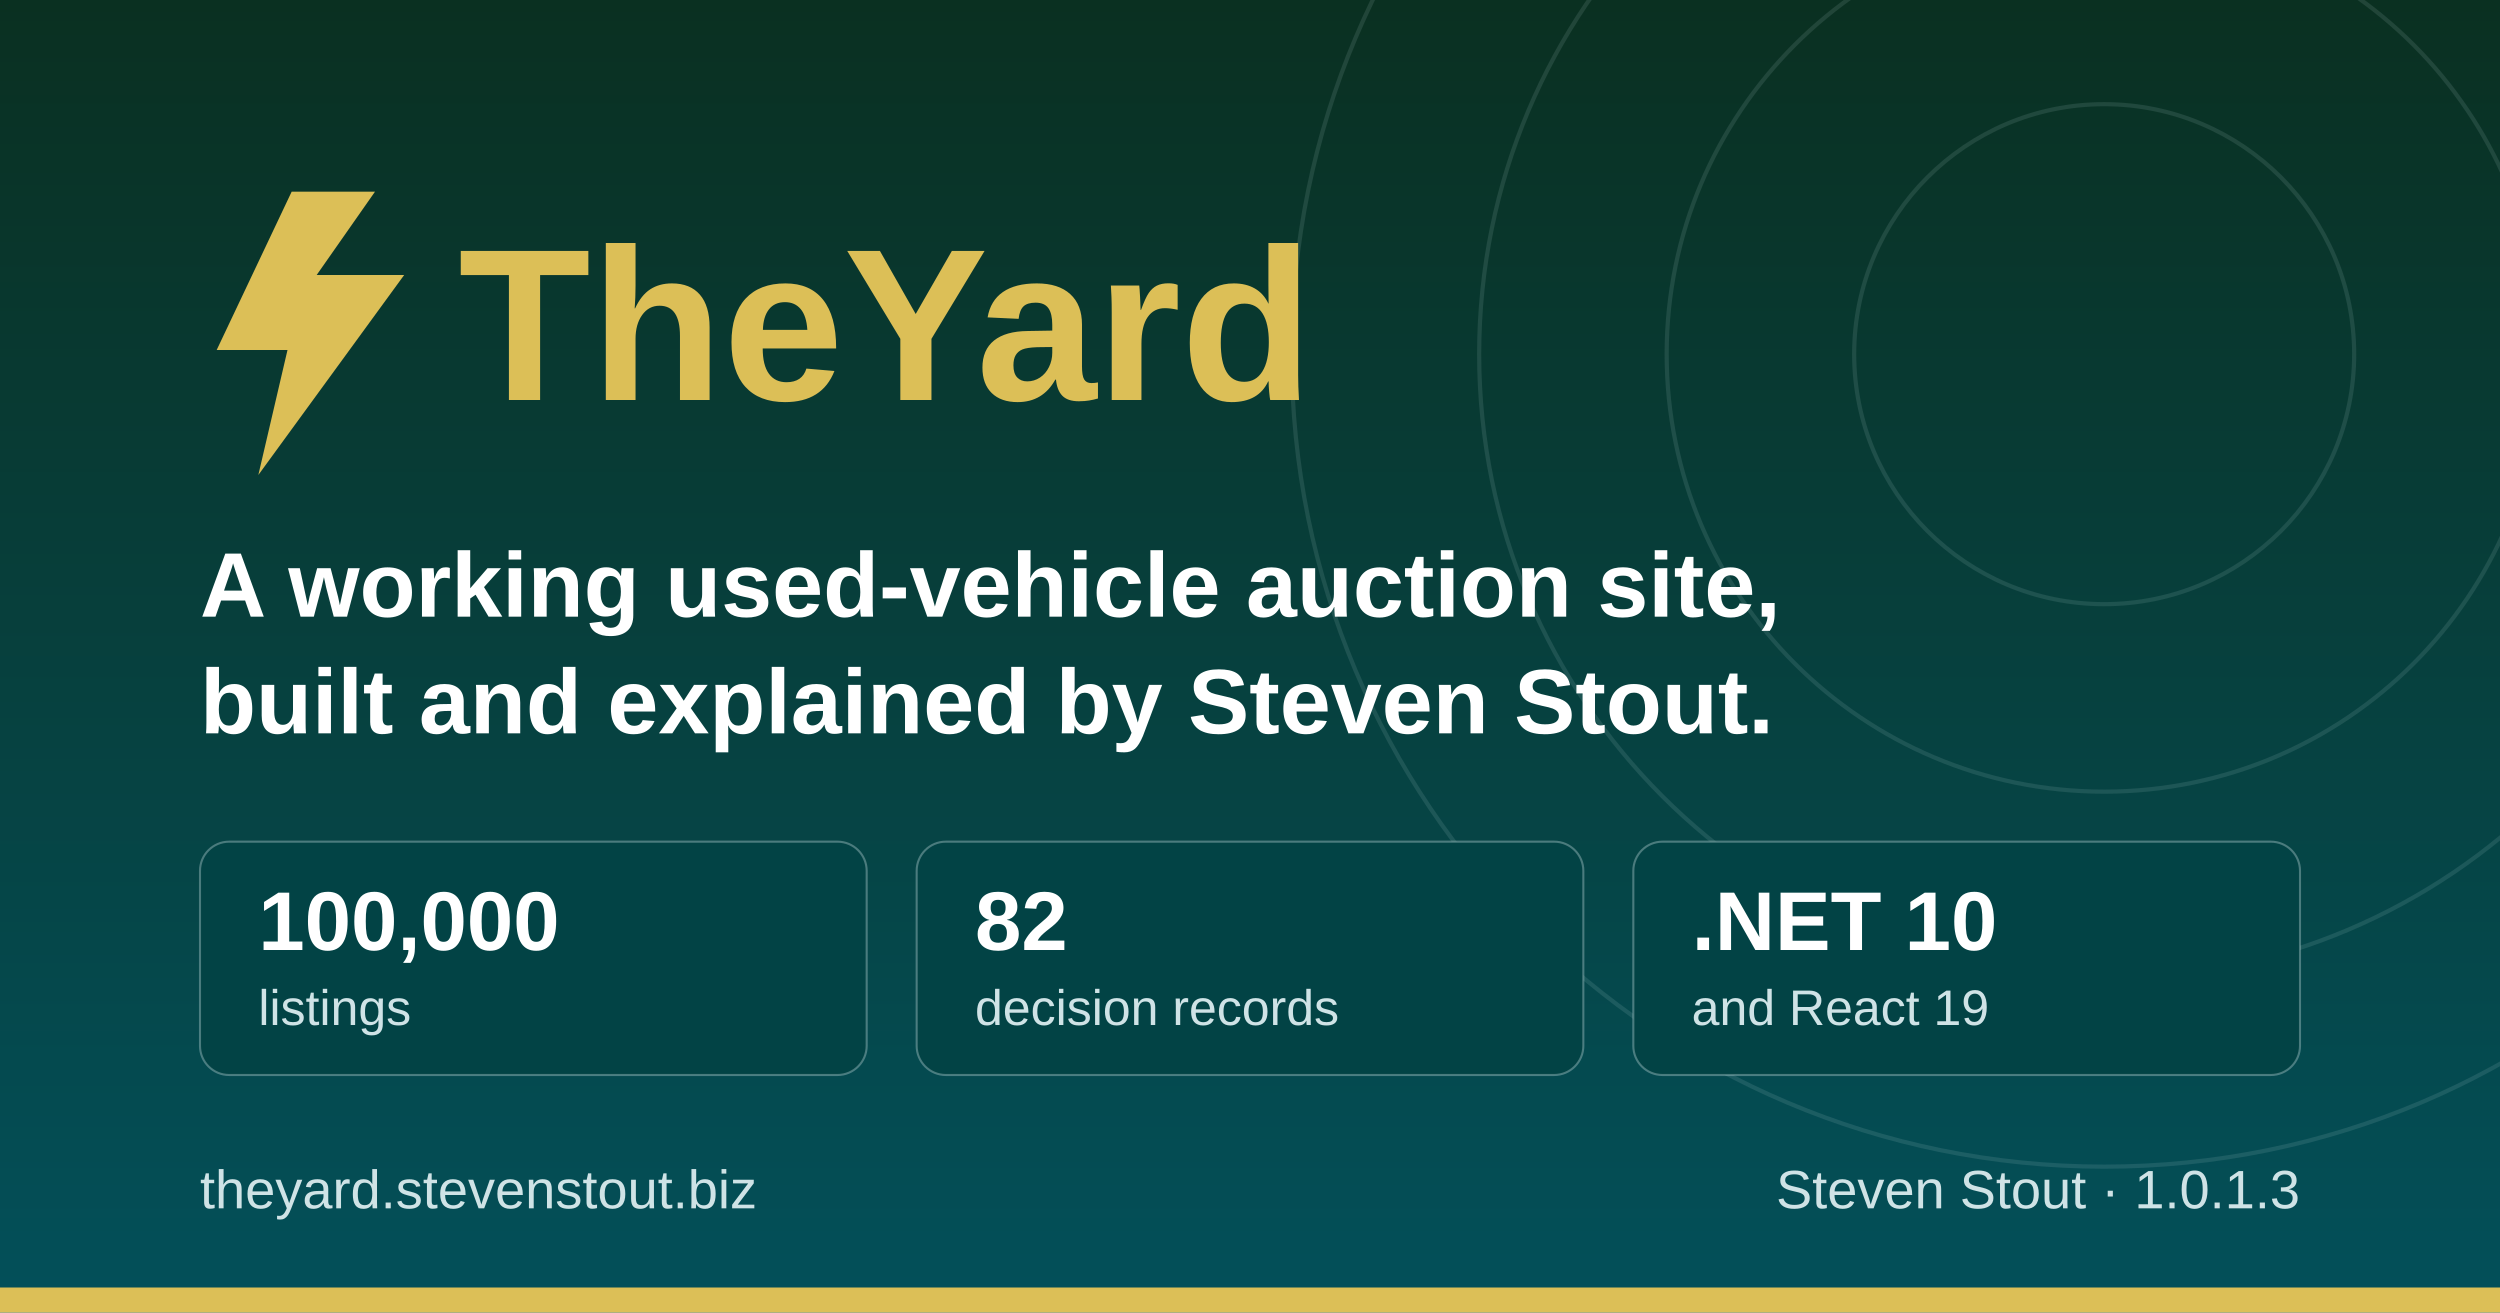
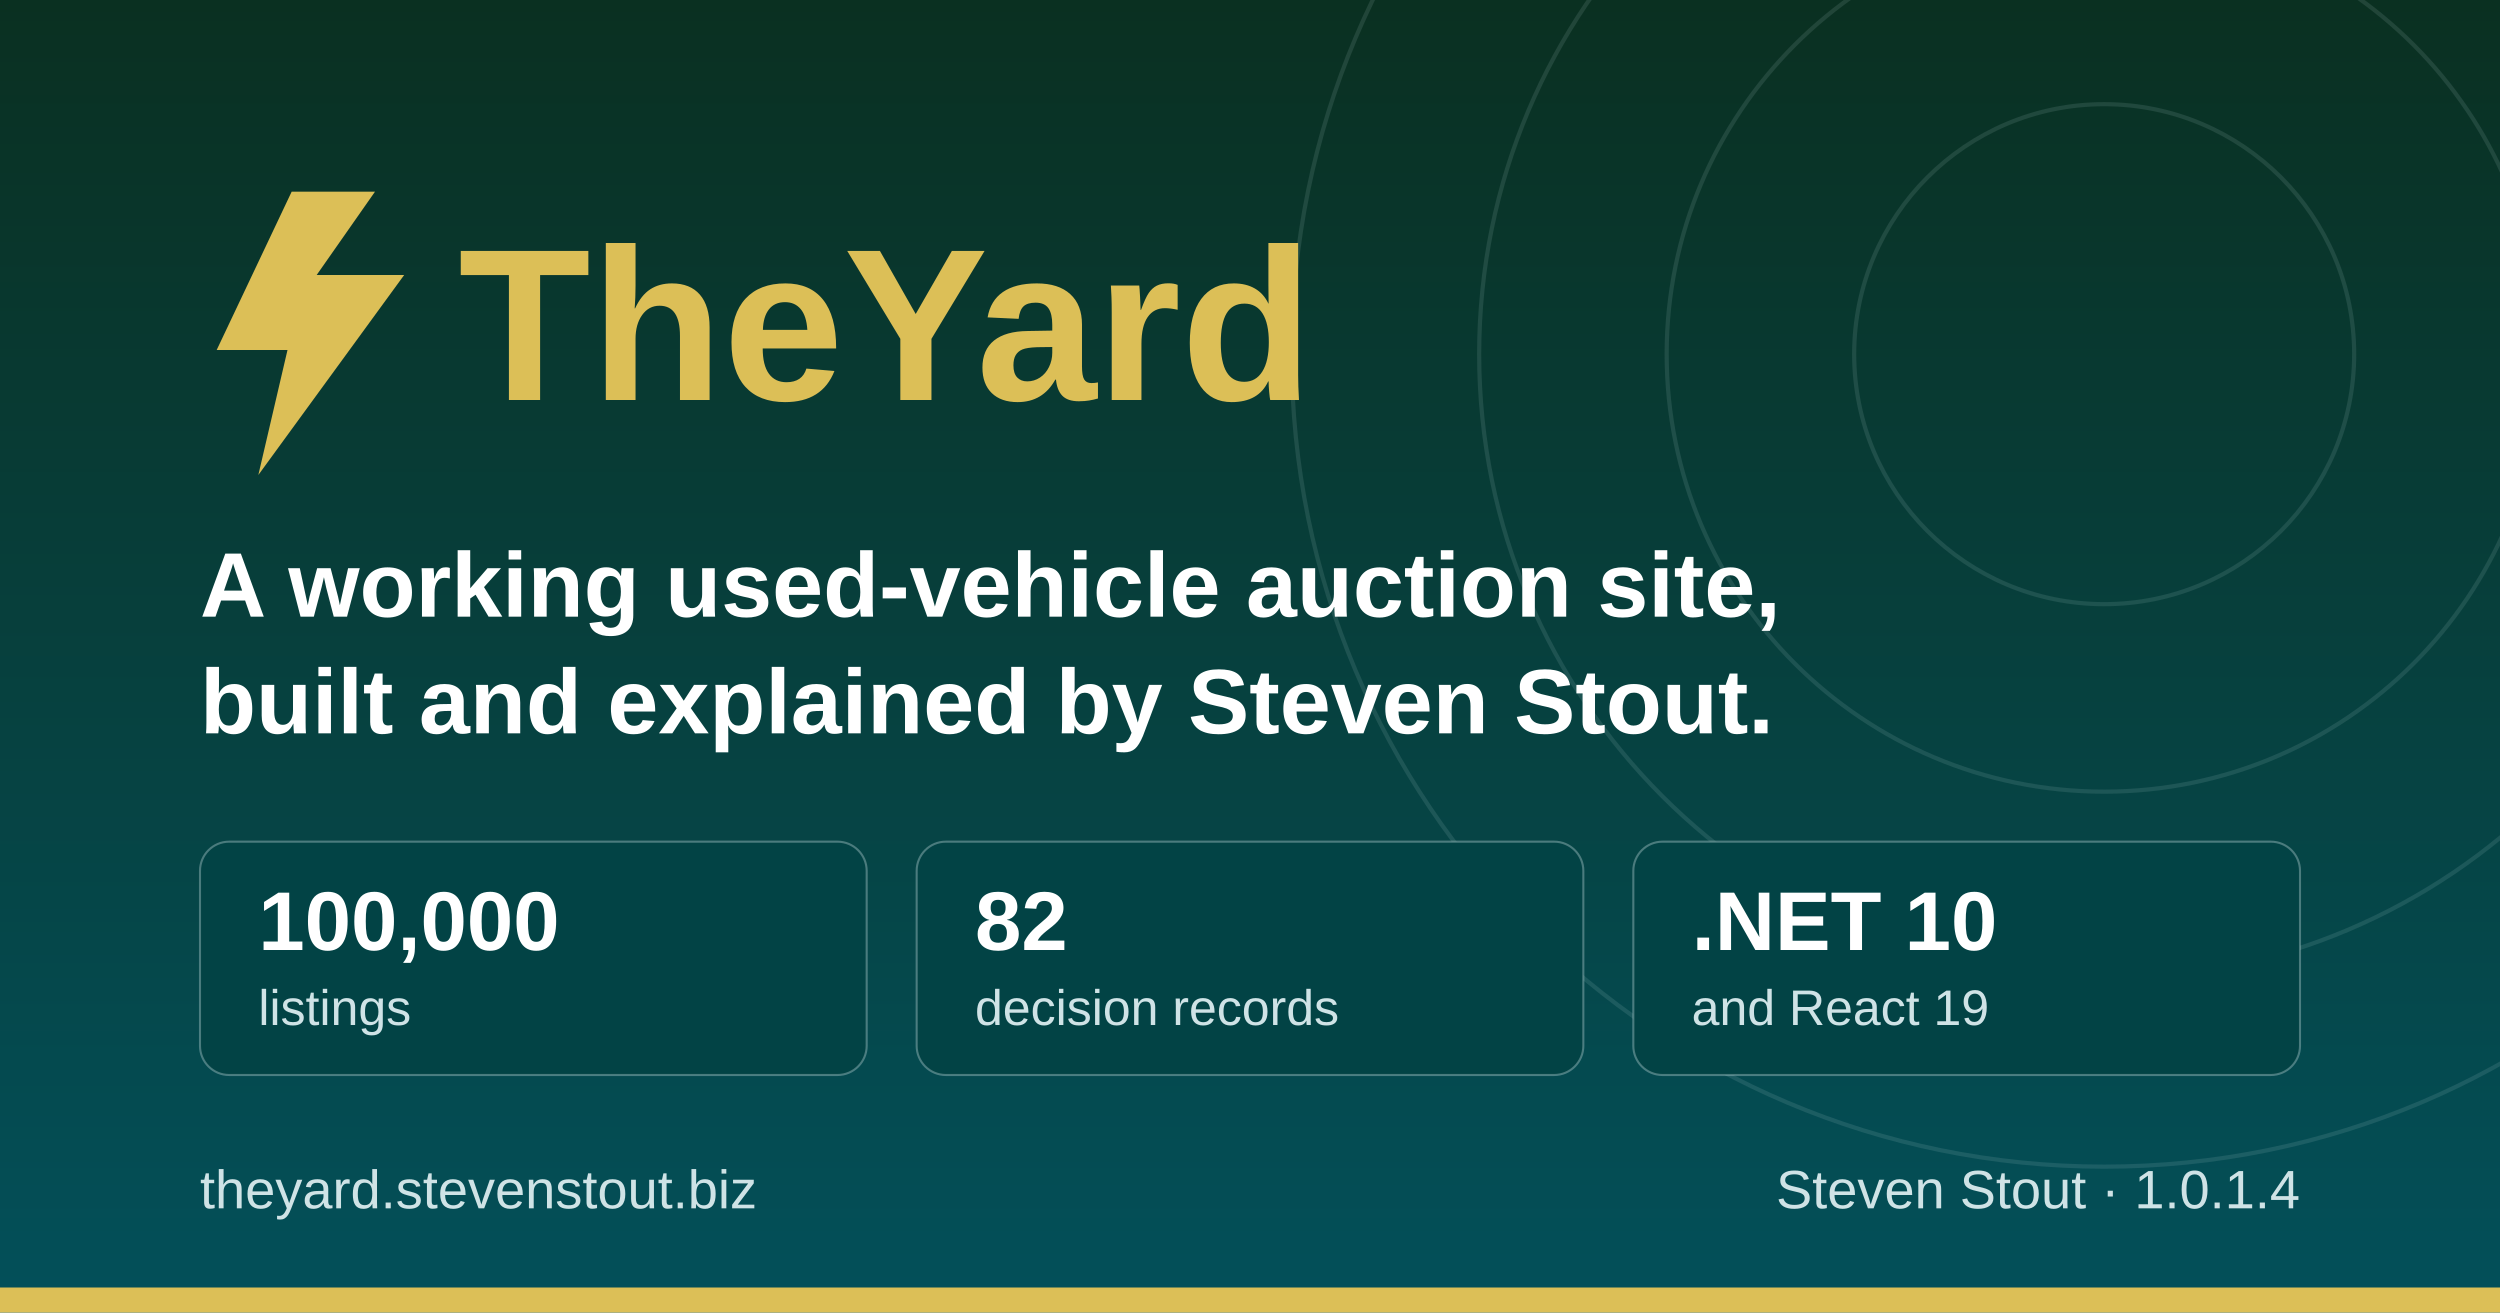
<svg xmlns="http://www.w3.org/2000/svg" width="1200" height="630" viewBox="0 0 1200 630" role="img" aria-label="TheYard, a used-vehicle auction platform, by Steven Stout">
  <defs>
    <linearGradient id="ground" x1="0" y1="0" x2="0" y2="1">
      <stop offset="0" stop-color="#0a3021" />
      <stop offset="1" stop-color="#03505a" />
    </linearGradient>
  </defs>
  <rect width="1200" height="630" fill="url(#ground)" />
  <g fill="none" stroke="#cfe3e6" stroke-opacity="0.12" stroke-width="2">
    <circle cx="1010" cy="170" r="120" />
    <circle cx="1010" cy="170" r="210" />
    <circle cx="1010" cy="170" r="300" />
    <circle cx="1010" cy="170" r="390" />
  </g>
  <rect x="0" y="618" width="1200" height="12" fill="#dcbf57" />
  <g transform="translate(96, 176)">
    <path d="M44 -84 L8 -8 h34 l-14 60 l70 -96 h-42 l28 -40 z" fill="#dcbf57" />
    <text x="124" y="16" font-family="Poppins, Segoe UI, system-ui, Arial, sans-serif" font-size="104" font-weight="700" fill="#dcbf57">TheYard</text>
  </g>
  <text x="96" y="296" font-family="Poppins, Segoe UI, system-ui, Arial, sans-serif" font-size="44" font-weight="600" fill="#ffffff">A working used-vehicle auction site,</text>
  <text x="96" y="352" font-family="Poppins, Segoe UI, system-ui, Arial, sans-serif" font-size="44" font-weight="600" fill="#ffffff">built and explained by Steven Stout.</text>
  <g font-family="Poppins, Segoe UI, system-ui, Arial, sans-serif">
    <rect x="96" y="404" width="320" height="112" rx="14" fill="#024345" stroke="#cfe3e6" stroke-opacity="0.35" />
    <text x="124" y="456" font-size="40" font-weight="700" fill="#ffffff">100,000</text>
    <text x="124" y="492" font-size="24" font-weight="500" fill="#cfe3e6">listings</text>
    <rect x="440" y="404" width="320" height="112" rx="14" fill="#024345" stroke="#cfe3e6" stroke-opacity="0.35" />
    <text x="468" y="456" font-size="40" font-weight="700" fill="#ffffff">82</text>
    <text x="468" y="492" font-size="24" font-weight="500" fill="#cfe3e6">decision records</text>
    <rect x="784" y="404" width="320" height="112" rx="14" fill="#024345" stroke="#cfe3e6" stroke-opacity="0.35" />
    <text x="812" y="456" font-size="40" font-weight="700" fill="#ffffff">.NET 10</text>
    <text x="812" y="492" font-size="24" font-weight="500" fill="#cfe3e6">and React 19</text>
  </g>
  <text x="96" y="580" font-family="Poppins, Segoe UI, system-ui, Arial, sans-serif" font-size="26" font-weight="500" fill="#cfe3e6">theyard.stevenstout.biz</text>
-   <text x="1104" y="580" text-anchor="end" font-family="Poppins, Segoe UI, system-ui, Arial, sans-serif" font-size="26" font-weight="500" fill="#cfe3e6">Steven Stout · 1.0.1.3</text>
+   <text x="1104" y="580" text-anchor="end" font-family="Poppins, Segoe UI, system-ui, Arial, sans-serif" font-size="26" font-weight="500" fill="#cfe3e6">Steven Stout · 1.0.1.4</text>
</svg>
